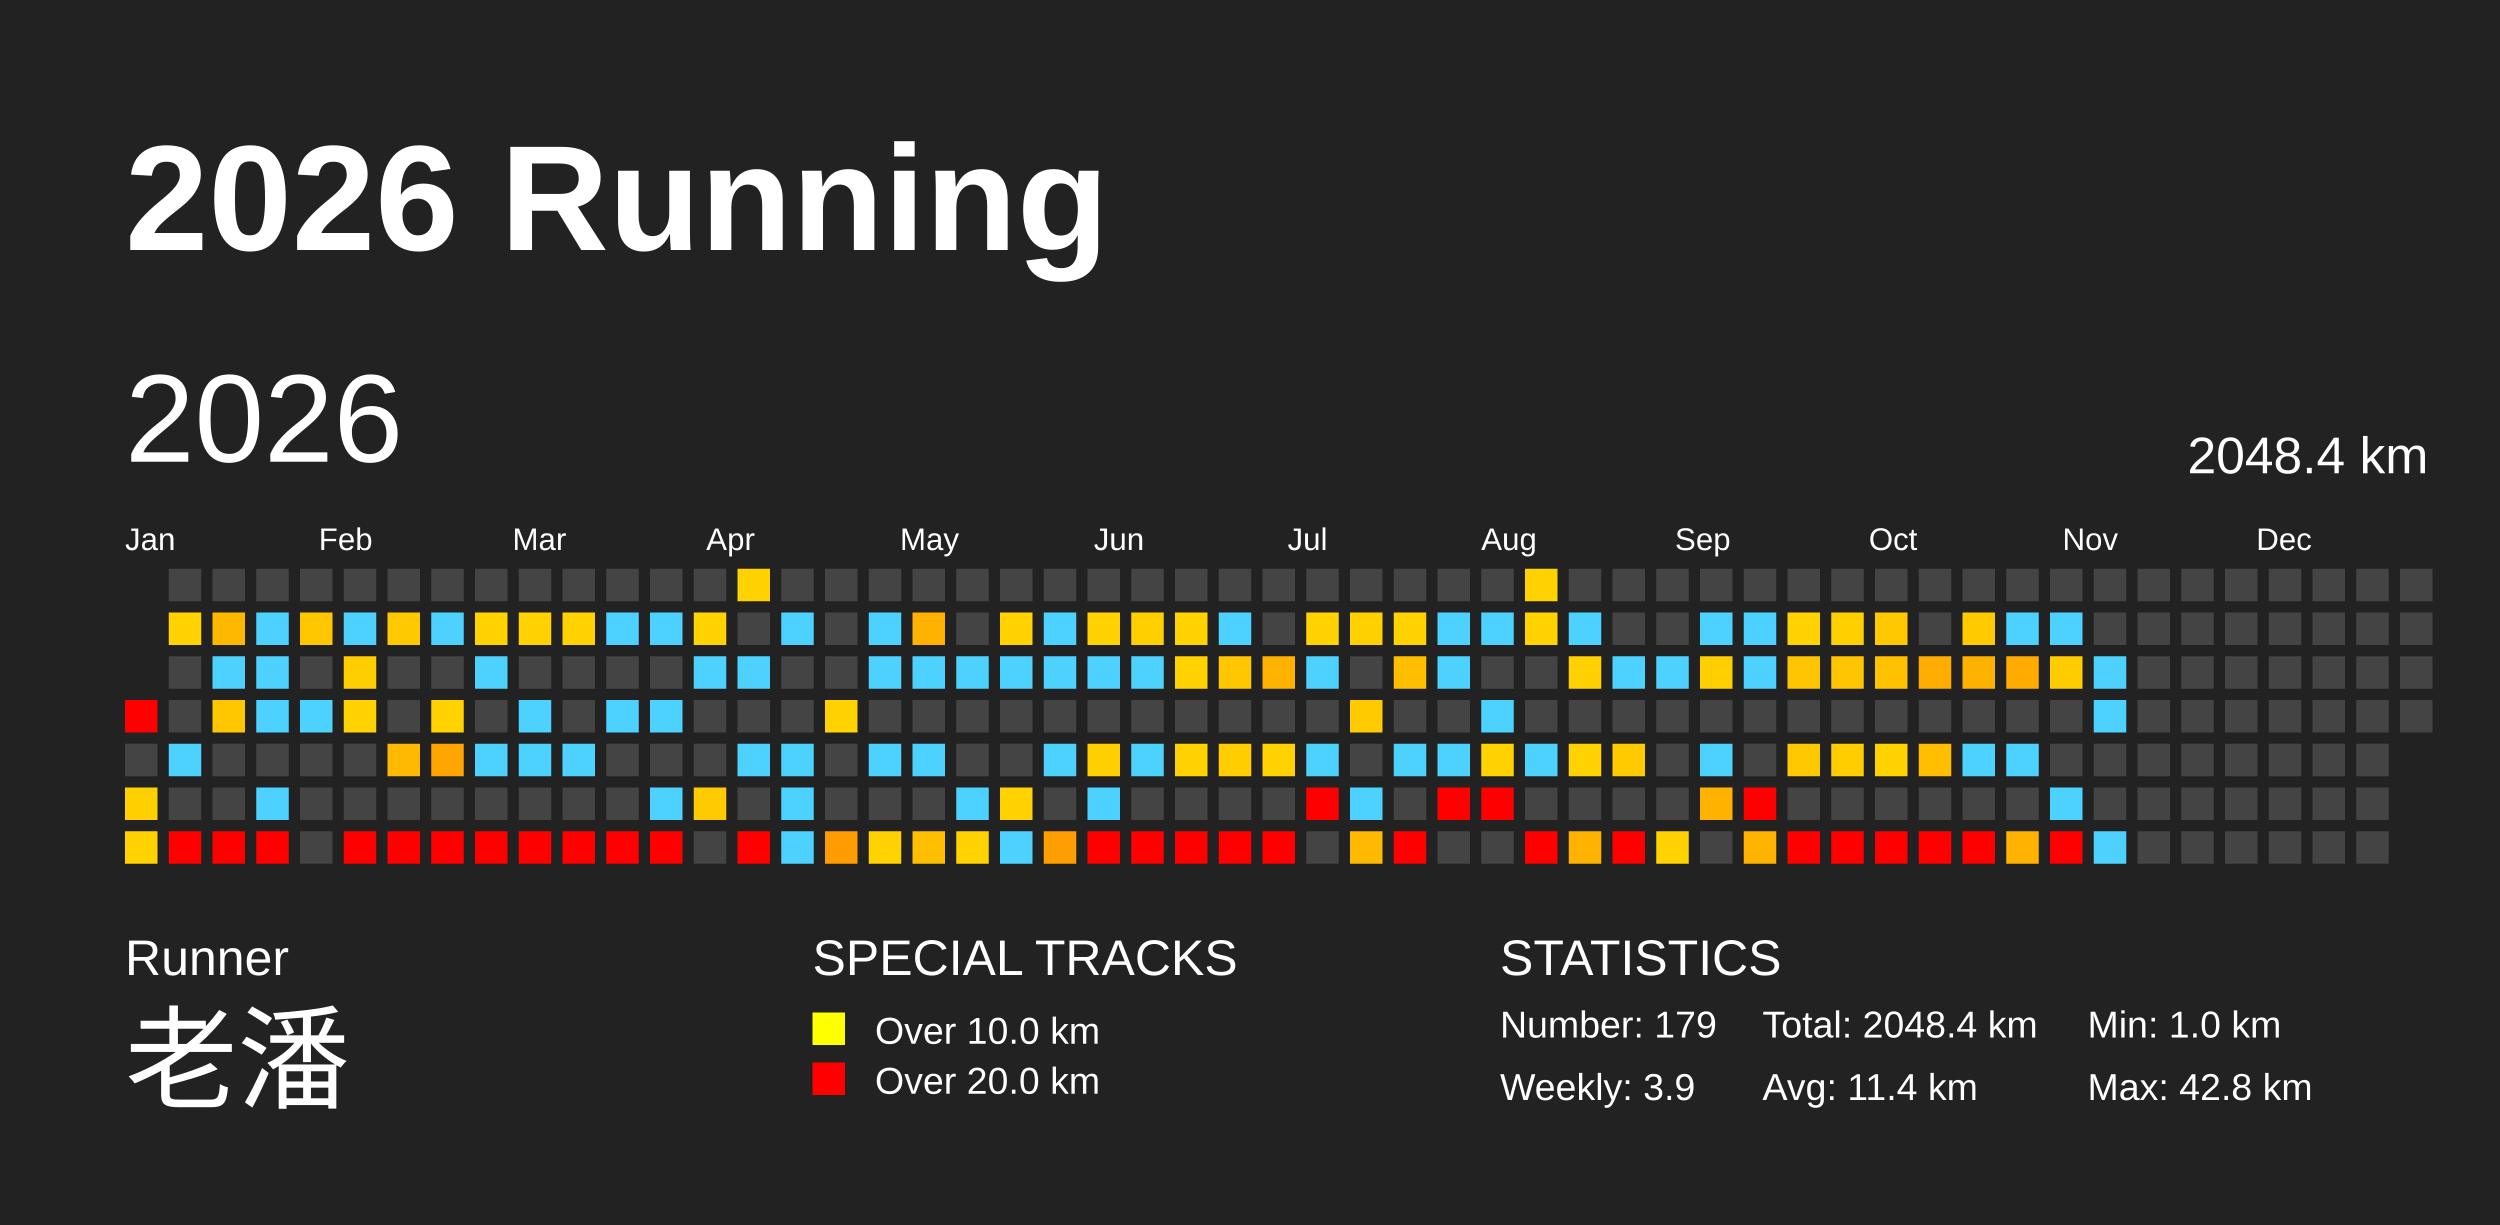
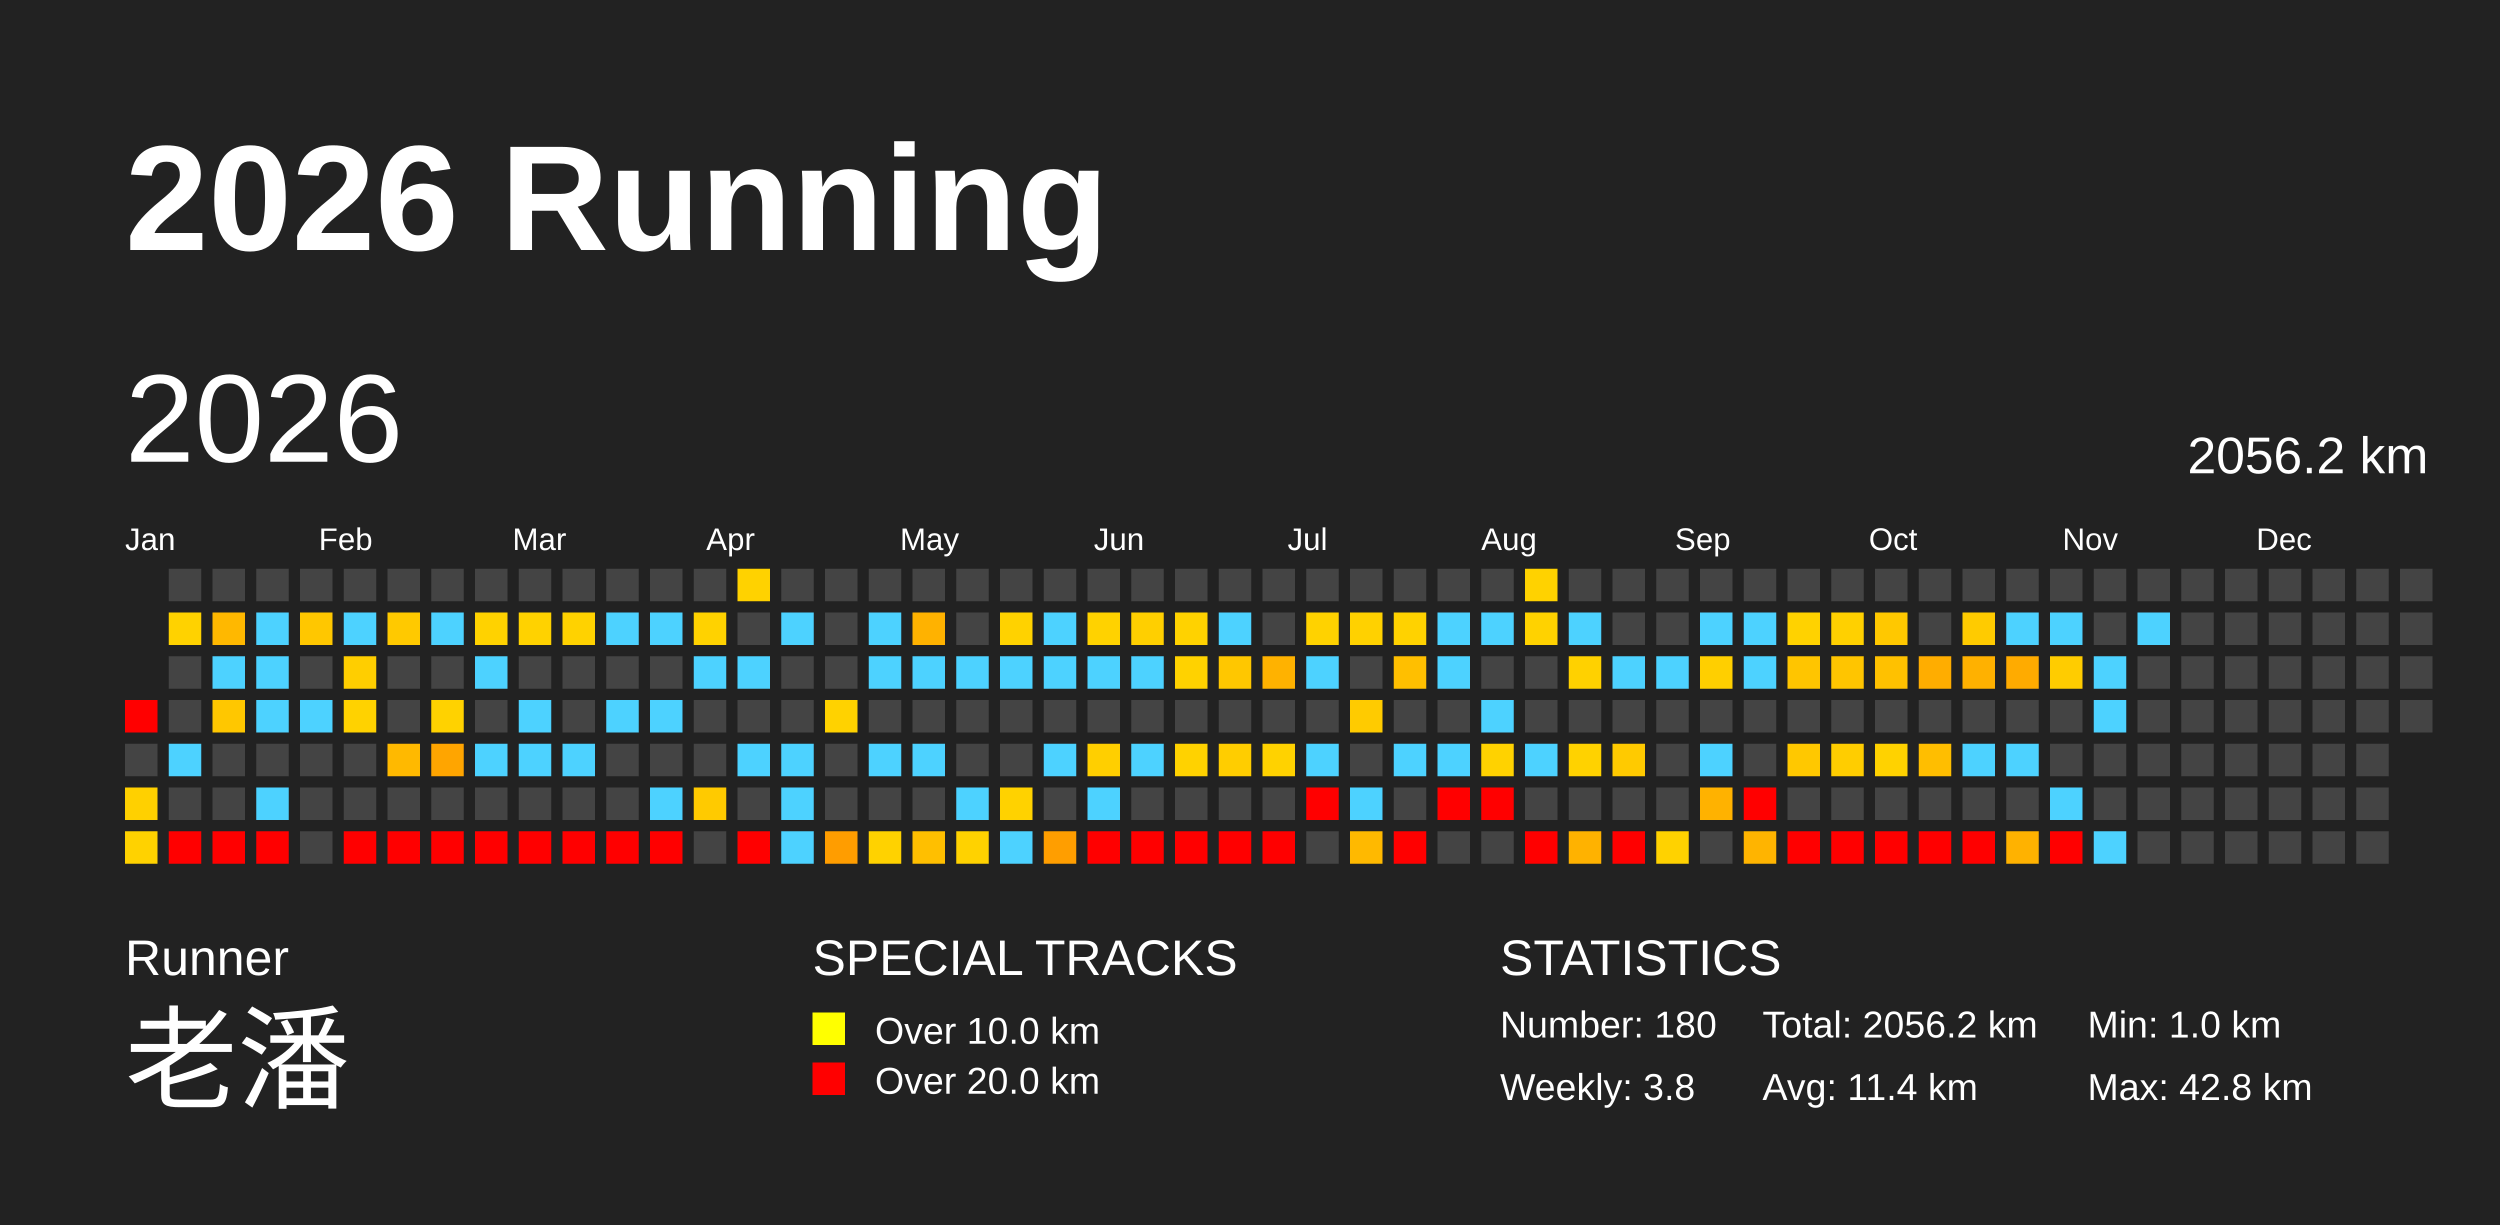
<svg xmlns="http://www.w3.org/2000/svg" baseProfile="full" height="98mm" version="1.1" viewBox="0,0,200,98" width="200mm">
  <defs />
  <rect fill="#222222" height="98" width="200" x="0" y="0" />
  <text fill="#FFFFFF" style="font-size:12px; font-family:Arial; font-weight:bold;" x="10" y="20">2026 Running</text>
  <text fill="#FFFFFF" style="font-size:4px; font-family:Arial" x="10" y="78">Runner</text>
  <text fill="#FFFFFF" style="font-size:9px; font-family:Arial" x="10" y="88">老潘</text>
  <text fill="#FFFFFF" style="font-size:4px; font-family:Arial" x="65" y="78">SPECIAL TRACKS</text>
  <rect fill="yellow" height="2.6" width="2.6" x="65" y="81" />
  <text fill="#FFFFFF" style="font-size:3px; font-family:Arial" x="70" y="83.5">Over 10.0 km</text>
  <rect fill="red" height="2.6" width="2.6" x="65" y="85" />
  <text fill="#FFFFFF" style="font-size:3px; font-family:Arial" x="70" y="87.5">Over 20.0 km</text>
  <text fill="#FFFFFF" style="font-size:4px; font-family:Arial" x="120" y="78">STATISTICS</text>
-   <text fill="#FFFFFF" style="font-size:3px; font-family:Arial" x="120" y="83">Number: 179</text>
-   <text fill="#FFFFFF" style="font-size:3px; font-family:Arial" x="120" y="88">Weekly: 3.9</text>
-   <text fill="#FFFFFF" style="font-size:3px; font-family:Arial" x="141" y="83">Total: 2048.4 km</text>
+   <text fill="#FFFFFF" style="font-size:3px; font-family:Arial" x="120" y="83">Number: 180</text>
+   <text fill="#FFFFFF" style="font-size:3px; font-family:Arial" x="120" y="88">Weekly: 3.8</text>
+   <text fill="#FFFFFF" style="font-size:3px; font-family:Arial" x="141" y="83">Total: 2056.2 km</text>
  <text fill="#FFFFFF" style="font-size:3px; font-family:Arial" x="141" y="88">Avg: 11.4 km</text>
  <text fill="#FFFFFF" style="font-size:3px; font-family:Arial" x="167" y="83">Min: 1.0 km</text>
  <text fill="#FFFFFF" style="font-size:3px; font-family:Arial" x="167" y="88">Max: 42.8 km</text>
  <text dominant-baseline="hanging" fill="#FFFFFF" style="font-size:10.0px; font-family:Arial;" x="10" y="30">2026</text>
-   <text dominant-baseline="hanging" fill="#FFFFFF" style="font-size:4.125px; font-family:Arial;" x="175" y="35">2048.4 km</text>
+   <text dominant-baseline="hanging" fill="#FFFFFF" style="font-size:4.125px; font-family:Arial;" x="175" y="35">2056.2 km</text>
  <text fill="#FFFFFF" style="font-size:2.5px; font-family:Arial" x="10.0" y="44">Jan</text>
  <text fill="#FFFFFF" style="font-size:2.5px; font-family:Arial" x="25.5" y="44">Feb</text>
  <text fill="#FFFFFF" style="font-size:2.5px; font-family:Arial" x="41.0" y="44">Mar</text>
  <text fill="#FFFFFF" style="font-size:2.5px; font-family:Arial" x="56.5" y="44">Apr</text>
  <text fill="#FFFFFF" style="font-size:2.5px; font-family:Arial" x="72.0" y="44">May</text>
  <text fill="#FFFFFF" style="font-size:2.5px; font-family:Arial" x="87.5" y="44">Jun</text>
  <text fill="#FFFFFF" style="font-size:2.5px; font-family:Arial" x="103.0" y="44">Jul</text>
  <text fill="#FFFFFF" style="font-size:2.5px; font-family:Arial" x="118.5" y="44">Aug</text>
  <text fill="#FFFFFF" style="font-size:2.5px; font-family:Arial" x="134.0" y="44">Sep</text>
  <text fill="#FFFFFF" style="font-size:2.5px; font-family:Arial" x="149.5" y="44">Oct</text>
  <text fill="#FFFFFF" style="font-size:2.5px; font-family:Arial" x="165.0" y="44">Nov</text>
  <text fill="#FFFFFF" style="font-size:2.5px; font-family:Arial" x="180.5" y="44">Dec</text>
  <rect fill="red" height="2.6" width="2.6" x="10.0" y="56.0" />
  <rect fill="#444444" height="2.6" width="2.6" x="10.0" y="59.5" />
  <rect fill="#ffd000" height="2.6" width="2.6" x="10.0" y="63.0" />
  <rect fill="#ffd200" height="2.6" width="2.6" x="10.0" y="66.5" />
  <rect fill="#444444" height="2.6" width="2.6" x="13.5" y="45.5" />
  <rect fill="#ffd200" height="2.6" width="2.6" x="13.5" y="49.0" />
  <rect fill="#444444" height="2.6" width="2.6" x="13.5" y="52.5" />
  <rect fill="#444444" height="2.6" width="2.6" x="13.5" y="56.0" />
  <rect fill="#4dd2ff" height="2.6" width="2.6" x="13.5" y="59.5" />
  <rect fill="#444444" height="2.6" width="2.6" x="13.5" y="63.0" />
  <rect fill="red" height="2.6" width="2.6" x="13.5" y="66.5" />
  <rect fill="#444444" height="2.6" width="2.6" x="17.0" y="45.5" />
  <rect fill="#ffb800" height="2.6" width="2.6" x="17.0" y="49.0" />
  <rect fill="#4dd2ff" height="2.6" width="2.6" x="17.0" y="52.5" />
  <rect fill="#ffc700" height="2.6" width="2.6" x="17.0" y="56.0" />
  <rect fill="#444444" height="2.6" width="2.6" x="17.0" y="59.5" />
  <rect fill="#444444" height="2.6" width="2.6" x="17.0" y="63.0" />
  <rect fill="red" height="2.6" width="2.6" x="17.0" y="66.5" />
  <rect fill="#444444" height="2.6" width="2.6" x="20.5" y="45.5" />
  <rect fill="#4dd2ff" height="2.6" width="2.6" x="20.5" y="49.0" />
  <rect fill="#4dd2ff" height="2.6" width="2.6" x="20.5" y="52.5" />
  <rect fill="#4dd2ff" height="2.6" width="2.6" x="20.5" y="56.0" />
  <rect fill="#444444" height="2.6" width="2.6" x="20.5" y="59.5" />
  <rect fill="#4dd2ff" height="2.6" width="2.6" x="20.5" y="63.0" />
  <rect fill="red" height="2.6" width="2.6" x="20.5" y="66.5" />
  <rect fill="#444444" height="2.6" width="2.6" x="24.0" y="45.5" />
  <rect fill="#ffc700" height="2.6" width="2.6" x="24.0" y="49.0" />
  <rect fill="#444444" height="2.6" width="2.6" x="24.0" y="52.5" />
  <rect fill="#4dd2ff" height="2.6" width="2.6" x="24.0" y="56.0" />
  <rect fill="#444444" height="2.6" width="2.6" x="24.0" y="59.5" />
  <rect fill="#444444" height="2.6" width="2.6" x="24.0" y="63.0" />
  <rect fill="#444444" height="2.6" width="2.6" x="24.0" y="66.5" />
  <rect fill="#444444" height="2.6" width="2.6" x="27.5" y="45.5" />
  <rect fill="#4dd2ff" height="2.6" width="2.6" x="27.5" y="49.0" />
  <rect fill="#ffce00" height="2.6" width="2.6" x="27.5" y="52.5" />
  <rect fill="#ffd200" height="2.6" width="2.6" x="27.5" y="56.0" />
  <rect fill="#444444" height="2.6" width="2.6" x="27.5" y="59.5" />
  <rect fill="#444444" height="2.6" width="2.6" x="27.5" y="63.0" />
  <rect fill="red" height="2.6" width="2.6" x="27.5" y="66.5" />
  <rect fill="#444444" height="2.6" width="2.6" x="31.0" y="45.5" />
  <rect fill="#ffc900" height="2.6" width="2.6" x="31.0" y="49.0" />
  <rect fill="#444444" height="2.6" width="2.6" x="31.0" y="52.5" />
  <rect fill="#444444" height="2.6" width="2.6" x="31.0" y="56.0" />
  <rect fill="#ffb900" height="2.6" width="2.6" x="31.0" y="59.5" />
  <rect fill="#444444" height="2.6" width="2.6" x="31.0" y="63.0" />
  <rect fill="red" height="2.6" width="2.6" x="31.0" y="66.5" />
  <rect fill="#444444" height="2.6" width="2.6" x="34.5" y="45.5" />
  <rect fill="#4dd2ff" height="2.6" width="2.6" x="34.5" y="49.0" />
  <rect fill="#444444" height="2.6" width="2.6" x="34.5" y="52.5" />
  <rect fill="#ffd200" height="2.6" width="2.6" x="34.5" y="56.0" />
  <rect fill="#ffa500" height="2.6" width="2.6" x="34.5" y="59.5" />
  <rect fill="#444444" height="2.6" width="2.6" x="34.5" y="63.0" />
  <rect fill="red" height="2.6" width="2.6" x="34.5" y="66.5" />
  <rect fill="#444444" height="2.6" width="2.6" x="38.0" y="45.5" />
  <rect fill="#ffd200" height="2.6" width="2.6" x="38.0" y="49.0" />
  <rect fill="#4dd2ff" height="2.6" width="2.6" x="38.0" y="52.5" />
  <rect fill="#444444" height="2.6" width="2.6" x="38.0" y="56.0" />
  <rect fill="#4dd2ff" height="2.6" width="2.6" x="38.0" y="59.5" />
  <rect fill="#444444" height="2.6" width="2.6" x="38.0" y="63.0" />
  <rect fill="red" height="2.6" width="2.6" x="38.0" y="66.5" />
  <rect fill="#444444" height="2.6" width="2.6" x="41.5" y="45.5" />
  <rect fill="#ffd200" height="2.6" width="2.6" x="41.5" y="49.0" />
  <rect fill="#444444" height="2.6" width="2.6" x="41.5" y="52.5" />
  <rect fill="#4dd2ff" height="2.6" width="2.6" x="41.5" y="56.0" />
  <rect fill="#4dd2ff" height="2.6" width="2.6" x="41.5" y="59.5" />
  <rect fill="#444444" height="2.6" width="2.6" x="41.5" y="63.0" />
  <rect fill="red" height="2.6" width="2.6" x="41.5" y="66.5" />
  <rect fill="#444444" height="2.6" width="2.6" x="45.0" y="45.5" />
  <rect fill="#ffd200" height="2.6" width="2.6" x="45.0" y="49.0" />
  <rect fill="#444444" height="2.6" width="2.6" x="45.0" y="52.5" />
  <rect fill="#444444" height="2.6" width="2.6" x="45.0" y="56.0" />
  <rect fill="#4dd2ff" height="2.6" width="2.6" x="45.0" y="59.5" />
  <rect fill="#444444" height="2.6" width="2.6" x="45.0" y="63.0" />
  <rect fill="red" height="2.6" width="2.6" x="45.0" y="66.5" />
  <rect fill="#444444" height="2.6" width="2.6" x="48.5" y="45.5" />
  <rect fill="#4dd2ff" height="2.6" width="2.6" x="48.5" y="49.0" />
  <rect fill="#444444" height="2.6" width="2.6" x="48.5" y="52.5" />
  <rect fill="#4dd2ff" height="2.6" width="2.6" x="48.5" y="56.0" />
  <rect fill="#444444" height="2.6" width="2.6" x="48.5" y="59.5" />
  <rect fill="#444444" height="2.6" width="2.6" x="48.5" y="63.0" />
  <rect fill="red" height="2.6" width="2.6" x="48.5" y="66.5" />
  <rect fill="#444444" height="2.6" width="2.6" x="52.0" y="45.5" />
  <rect fill="#4dd2ff" height="2.6" width="2.6" x="52.0" y="49.0" />
  <rect fill="#444444" height="2.6" width="2.6" x="52.0" y="52.5" />
  <rect fill="#4dd2ff" height="2.6" width="2.6" x="52.0" y="56.0" />
  <rect fill="#444444" height="2.6" width="2.6" x="52.0" y="59.5" />
  <rect fill="#4dd2ff" height="2.6" width="2.6" x="52.0" y="63.0" />
  <rect fill="red" height="2.6" width="2.6" x="52.0" y="66.5" />
  <rect fill="#444444" height="2.6" width="2.6" x="55.5" y="45.5" />
  <rect fill="#ffd200" height="2.6" width="2.6" x="55.5" y="49.0" />
  <rect fill="#4dd2ff" height="2.6" width="2.6" x="55.5" y="52.5" />
  <rect fill="#444444" height="2.6" width="2.6" x="55.5" y="56.0" />
  <rect fill="#444444" height="2.6" width="2.6" x="55.5" y="59.5" />
  <rect fill="#ffca00" height="2.6" width="2.6" x="55.5" y="63.0" />
  <rect fill="#444444" height="2.6" width="2.6" x="55.5" y="66.5" />
  <rect fill="#ffd200" height="2.6" width="2.6" x="59.0" y="45.5" />
  <rect fill="#444444" height="2.6" width="2.6" x="59.0" y="49.0" />
  <rect fill="#4dd2ff" height="2.6" width="2.6" x="59.0" y="52.5" />
  <rect fill="#444444" height="2.6" width="2.6" x="59.0" y="56.0" />
  <rect fill="#4dd2ff" height="2.6" width="2.6" x="59.0" y="59.5" />
  <rect fill="#444444" height="2.6" width="2.6" x="59.0" y="63.0" />
  <rect fill="red" height="2.6" width="2.6" x="59.0" y="66.5" />
  <rect fill="#444444" height="2.6" width="2.6" x="62.5" y="45.5" />
  <rect fill="#4dd2ff" height="2.6" width="2.6" x="62.5" y="49.0" />
  <rect fill="#444444" height="2.6" width="2.6" x="62.5" y="52.5" />
  <rect fill="#444444" height="2.6" width="2.6" x="62.5" y="56.0" />
  <rect fill="#4dd2ff" height="2.6" width="2.6" x="62.5" y="59.5" />
  <rect fill="#4dd2ff" height="2.6" width="2.6" x="62.5" y="63.0" />
  <rect fill="#4dd2ff" height="2.6" width="2.6" x="62.5" y="66.5" />
  <rect fill="#444444" height="2.6" width="2.6" x="66.0" y="45.5" />
  <rect fill="#444444" height="2.6" width="2.6" x="66.0" y="49.0" />
  <rect fill="#444444" height="2.6" width="2.6" x="66.0" y="52.5" />
  <rect fill="#ffd200" height="2.6" width="2.6" x="66.0" y="56.0" />
  <rect fill="#444444" height="2.6" width="2.6" x="66.0" y="59.5" />
  <rect fill="#444444" height="2.6" width="2.6" x="66.0" y="63.0" />
  <rect fill="#ff9d00" height="2.6" width="2.6" x="66.0" y="66.5" />
  <rect fill="#444444" height="2.6" width="2.6" x="69.5" y="45.5" />
  <rect fill="#4dd2ff" height="2.6" width="2.6" x="69.5" y="49.0" />
  <rect fill="#4dd2ff" height="2.6" width="2.6" x="69.5" y="52.5" />
  <rect fill="#444444" height="2.6" width="2.6" x="69.5" y="56.0" />
  <rect fill="#4dd2ff" height="2.6" width="2.6" x="69.5" y="59.5" />
  <rect fill="#444444" height="2.6" width="2.6" x="69.5" y="63.0" />
  <rect fill="#ffd200" height="2.6" width="2.6" x="69.5" y="66.5" />
  <rect fill="#444444" height="2.6" width="2.6" x="73.0" y="45.5" />
  <rect fill="#ffb200" height="2.6" width="2.6" x="73.0" y="49.0" />
  <rect fill="#4dd2ff" height="2.6" width="2.6" x="73.0" y="52.5" />
  <rect fill="#444444" height="2.6" width="2.6" x="73.0" y="56.0" />
  <rect fill="#4dd2ff" height="2.6" width="2.6" x="73.0" y="59.5" />
  <rect fill="#444444" height="2.6" width="2.6" x="73.0" y="63.0" />
  <rect fill="#ffbf00" height="2.6" width="2.6" x="73.0" y="66.5" />
  <rect fill="#444444" height="2.6" width="2.6" x="76.5" y="45.5" />
  <rect fill="#444444" height="2.6" width="2.6" x="76.5" y="49.0" />
  <rect fill="#4dd2ff" height="2.6" width="2.6" x="76.5" y="52.5" />
  <rect fill="#444444" height="2.6" width="2.6" x="76.5" y="56.0" />
  <rect fill="#444444" height="2.6" width="2.6" x="76.5" y="59.5" />
  <rect fill="#4dd2ff" height="2.6" width="2.6" x="76.5" y="63.0" />
  <rect fill="#ffd200" height="2.6" width="2.6" x="76.5" y="66.5" />
  <rect fill="#444444" height="2.6" width="2.6" x="80.0" y="45.5" />
  <rect fill="#ffd200" height="2.6" width="2.6" x="80.0" y="49.0" />
  <rect fill="#4dd2ff" height="2.6" width="2.6" x="80.0" y="52.5" />
  <rect fill="#444444" height="2.6" width="2.6" x="80.0" y="56.0" />
  <rect fill="#444444" height="2.6" width="2.6" x="80.0" y="59.5" />
  <rect fill="#ffd200" height="2.6" width="2.6" x="80.0" y="63.0" />
  <rect fill="#4dd2ff" height="2.6" width="2.6" x="80.0" y="66.5" />
  <rect fill="#444444" height="2.6" width="2.6" x="83.5" y="45.5" />
  <rect fill="#4dd2ff" height="2.6" width="2.6" x="83.5" y="49.0" />
  <rect fill="#4dd2ff" height="2.6" width="2.6" x="83.5" y="52.5" />
  <rect fill="#444444" height="2.6" width="2.6" x="83.5" y="56.0" />
  <rect fill="#4dd2ff" height="2.6" width="2.6" x="83.5" y="59.5" />
  <rect fill="#444444" height="2.6" width="2.6" x="83.5" y="63.0" />
  <rect fill="#ff9e00" height="2.6" width="2.6" x="83.5" y="66.5" />
  <rect fill="#444444" height="2.6" width="2.6" x="87.0" y="45.5" />
  <rect fill="#ffd200" height="2.6" width="2.6" x="87.0" y="49.0" />
  <rect fill="#4dd2ff" height="2.6" width="2.6" x="87.0" y="52.5" />
  <rect fill="#444444" height="2.6" width="2.6" x="87.0" y="56.0" />
  <rect fill="#ffcf00" height="2.6" width="2.6" x="87.0" y="59.5" />
  <rect fill="#4dd2ff" height="2.6" width="2.6" x="87.0" y="63.0" />
  <rect fill="red" height="2.6" width="2.6" x="87.0" y="66.5" />
  <rect fill="#444444" height="2.6" width="2.6" x="90.5" y="45.5" />
  <rect fill="#ffcf00" height="2.6" width="2.6" x="90.5" y="49.0" />
  <rect fill="#4dd2ff" height="2.6" width="2.6" x="90.5" y="52.5" />
  <rect fill="#444444" height="2.6" width="2.6" x="90.5" y="56.0" />
  <rect fill="#4dd2ff" height="2.6" width="2.6" x="90.5" y="59.5" />
  <rect fill="#444444" height="2.6" width="2.6" x="90.5" y="63.0" />
  <rect fill="red" height="2.6" width="2.6" x="90.5" y="66.5" />
  <rect fill="#444444" height="2.6" width="2.6" x="94.0" y="45.5" />
  <rect fill="#ffd200" height="2.6" width="2.6" x="94.0" y="49.0" />
  <rect fill="#ffd200" height="2.6" width="2.6" x="94.0" y="52.5" />
  <rect fill="#444444" height="2.6" width="2.6" x="94.0" y="56.0" />
  <rect fill="#ffd200" height="2.6" width="2.6" x="94.0" y="59.5" />
  <rect fill="#444444" height="2.6" width="2.6" x="94.0" y="63.0" />
  <rect fill="red" height="2.6" width="2.6" x="94.0" y="66.5" />
  <rect fill="#444444" height="2.6" width="2.6" x="97.5" y="45.5" />
  <rect fill="#4dd2ff" height="2.6" width="2.6" x="97.5" y="49.0" />
  <rect fill="#ffc700" height="2.6" width="2.6" x="97.5" y="52.5" />
  <rect fill="#444444" height="2.6" width="2.6" x="97.5" y="56.0" />
  <rect fill="#ffcd00" height="2.6" width="2.6" x="97.5" y="59.5" />
  <rect fill="#444444" height="2.6" width="2.6" x="97.5" y="63.0" />
  <rect fill="red" height="2.6" width="2.6" x="97.5" y="66.5" />
  <rect fill="#444444" height="2.6" width="2.6" x="101.0" y="45.5" />
  <rect fill="#444444" height="2.6" width="2.6" x="101.0" y="49.0" />
  <rect fill="#ffb200" height="2.6" width="2.6" x="101.0" y="52.5" />
  <rect fill="#444444" height="2.6" width="2.6" x="101.0" y="56.0" />
  <rect fill="#ffd200" height="2.6" width="2.6" x="101.0" y="59.5" />
  <rect fill="#444444" height="2.6" width="2.6" x="101.0" y="63.0" />
  <rect fill="red" height="2.6" width="2.6" x="101.0" y="66.5" />
  <rect fill="#444444" height="2.6" width="2.6" x="104.5" y="45.5" />
  <rect fill="#ffd200" height="2.6" width="2.6" x="104.5" y="49.0" />
  <rect fill="#4dd2ff" height="2.6" width="2.6" x="104.5" y="52.5" />
  <rect fill="#444444" height="2.6" width="2.6" x="104.5" y="56.0" />
  <rect fill="#4dd2ff" height="2.6" width="2.6" x="104.5" y="59.5" />
  <rect fill="red" height="2.6" width="2.6" x="104.5" y="63.0" />
  <rect fill="#444444" height="2.6" width="2.6" x="104.5" y="66.5" />
  <rect fill="#444444" height="2.6" width="2.6" x="108.0" y="45.5" />
  <rect fill="#ffd100" height="2.6" width="2.6" x="108.0" y="49.0" />
  <rect fill="#444444" height="2.6" width="2.6" x="108.0" y="52.5" />
  <rect fill="#ffcb00" height="2.6" width="2.6" x="108.0" y="56.0" />
  <rect fill="#444444" height="2.6" width="2.6" x="108.0" y="59.5" />
  <rect fill="#4dd2ff" height="2.6" width="2.6" x="108.0" y="63.0" />
  <rect fill="#ffb900" height="2.6" width="2.6" x="108.0" y="66.5" />
  <rect fill="#444444" height="2.6" width="2.6" x="111.5" y="45.5" />
  <rect fill="#ffd200" height="2.6" width="2.6" x="111.5" y="49.0" />
  <rect fill="#ffbf00" height="2.6" width="2.6" x="111.5" y="52.5" />
  <rect fill="#444444" height="2.6" width="2.6" x="111.5" y="56.0" />
  <rect fill="#4dd2ff" height="2.6" width="2.6" x="111.5" y="59.5" />
  <rect fill="#444444" height="2.6" width="2.6" x="111.5" y="63.0" />
  <rect fill="red" height="2.6" width="2.6" x="111.5" y="66.5" />
  <rect fill="#444444" height="2.6" width="2.6" x="115.0" y="45.5" />
  <rect fill="#4dd2ff" height="2.6" width="2.6" x="115.0" y="49.0" />
  <rect fill="#4dd2ff" height="2.6" width="2.6" x="115.0" y="52.5" />
  <rect fill="#444444" height="2.6" width="2.6" x="115.0" y="56.0" />
  <rect fill="#4dd2ff" height="2.6" width="2.6" x="115.0" y="59.5" />
  <rect fill="red" height="2.6" width="2.6" x="115.0" y="63.0" />
  <rect fill="#444444" height="2.6" width="2.6" x="115.0" y="66.5" />
  <rect fill="#444444" height="2.6" width="2.6" x="118.5" y="45.5" />
  <rect fill="#4dd2ff" height="2.6" width="2.6" x="118.5" y="49.0" />
  <rect fill="#444444" height="2.6" width="2.6" x="118.5" y="52.5" />
  <rect fill="#4dd2ff" height="2.6" width="2.6" x="118.5" y="56.0" />
  <rect fill="#ffd200" height="2.6" width="2.6" x="118.5" y="59.5" />
  <rect fill="red" height="2.6" width="2.6" x="118.5" y="63.0" />
  <rect fill="#444444" height="2.6" width="2.6" x="118.5" y="66.5" />
  <rect fill="#ffd200" height="2.6" width="2.6" x="122.0" y="45.5" />
  <rect fill="#ffd200" height="2.6" width="2.6" x="122.0" y="49.0" />
  <rect fill="#444444" height="2.6" width="2.6" x="122.0" y="52.5" />
  <rect fill="#444444" height="2.6" width="2.6" x="122.0" y="56.0" />
  <rect fill="#4dd2ff" height="2.6" width="2.6" x="122.0" y="59.5" />
  <rect fill="#444444" height="2.6" width="2.6" x="122.0" y="63.0" />
  <rect fill="red" height="2.6" width="2.6" x="122.0" y="66.5" />
  <rect fill="#444444" height="2.6" width="2.6" x="125.5" y="45.5" />
  <rect fill="#4dd2ff" height="2.6" width="2.6" x="125.5" y="49.0" />
  <rect fill="#ffd100" height="2.6" width="2.6" x="125.5" y="52.5" />
  <rect fill="#444444" height="2.6" width="2.6" x="125.5" y="56.0" />
  <rect fill="#ffd200" height="2.6" width="2.6" x="125.5" y="59.5" />
  <rect fill="#444444" height="2.6" width="2.6" x="125.5" y="63.0" />
  <rect fill="#ffb200" height="2.6" width="2.6" x="125.5" y="66.5" />
  <rect fill="#444444" height="2.6" width="2.6" x="129.0" y="45.5" />
  <rect fill="#444444" height="2.6" width="2.6" x="129.0" y="49.0" />
  <rect fill="#4dd2ff" height="2.6" width="2.6" x="129.0" y="52.5" />
  <rect fill="#444444" height="2.6" width="2.6" x="129.0" y="56.0" />
  <rect fill="#ffca00" height="2.6" width="2.6" x="129.0" y="59.5" />
  <rect fill="#444444" height="2.6" width="2.6" x="129.0" y="63.0" />
  <rect fill="red" height="2.6" width="2.6" x="129.0" y="66.5" />
  <rect fill="#444444" height="2.6" width="2.6" x="132.5" y="45.5" />
  <rect fill="#444444" height="2.6" width="2.6" x="132.5" y="49.0" />
  <rect fill="#4dd2ff" height="2.6" width="2.6" x="132.5" y="52.5" />
  <rect fill="#444444" height="2.6" width="2.6" x="132.5" y="56.0" />
  <rect fill="#444444" height="2.6" width="2.6" x="132.5" y="59.5" />
  <rect fill="#444444" height="2.6" width="2.6" x="132.5" y="63.0" />
  <rect fill="#ffd200" height="2.6" width="2.6" x="132.5" y="66.5" />
  <rect fill="#444444" height="2.6" width="2.6" x="136.0" y="45.5" />
  <rect fill="#4dd2ff" height="2.6" width="2.6" x="136.0" y="49.0" />
  <rect fill="#ffcf00" height="2.6" width="2.6" x="136.0" y="52.5" />
  <rect fill="#444444" height="2.6" width="2.6" x="136.0" y="56.0" />
  <rect fill="#4dd2ff" height="2.6" width="2.6" x="136.0" y="59.5" />
  <rect fill="#ffb200" height="2.6" width="2.6" x="136.0" y="63.0" />
  <rect fill="#444444" height="2.6" width="2.6" x="136.0" y="66.5" />
  <rect fill="#444444" height="2.6" width="2.6" x="139.5" y="45.5" />
  <rect fill="#4dd2ff" height="2.6" width="2.6" x="139.5" y="49.0" />
  <rect fill="#4dd2ff" height="2.6" width="2.6" x="139.5" y="52.5" />
  <rect fill="#444444" height="2.6" width="2.6" x="139.5" y="56.0" />
  <rect fill="#444444" height="2.6" width="2.6" x="139.5" y="59.5" />
  <rect fill="red" height="2.6" width="2.6" x="139.5" y="63.0" />
  <rect fill="#ffb400" height="2.6" width="2.6" x="139.5" y="66.5" />
  <rect fill="#444444" height="2.6" width="2.6" x="143.0" y="45.5" />
  <rect fill="#ffd200" height="2.6" width="2.6" x="143.0" y="49.0" />
  <rect fill="#ffc500" height="2.6" width="2.6" x="143.0" y="52.5" />
  <rect fill="#444444" height="2.6" width="2.6" x="143.0" y="56.0" />
  <rect fill="#ffc800" height="2.6" width="2.6" x="143.0" y="59.5" />
  <rect fill="#444444" height="2.6" width="2.6" x="143.0" y="63.0" />
  <rect fill="red" height="2.6" width="2.6" x="143.0" y="66.5" />
  <rect fill="#444444" height="2.6" width="2.6" x="146.5" y="45.5" />
  <rect fill="#ffd000" height="2.6" width="2.6" x="146.5" y="49.0" />
  <rect fill="#ffc500" height="2.6" width="2.6" x="146.5" y="52.5" />
  <rect fill="#444444" height="2.6" width="2.6" x="146.5" y="56.0" />
  <rect fill="#ffcd00" height="2.6" width="2.6" x="146.5" y="59.5" />
  <rect fill="#444444" height="2.6" width="2.6" x="146.5" y="63.0" />
  <rect fill="red" height="2.6" width="2.6" x="146.5" y="66.5" />
  <rect fill="#444444" height="2.6" width="2.6" x="150.0" y="45.5" />
  <rect fill="#ffc800" height="2.6" width="2.6" x="150.0" y="49.0" />
  <rect fill="#ffc100" height="2.6" width="2.6" x="150.0" y="52.5" />
  <rect fill="#444444" height="2.6" width="2.6" x="150.0" y="56.0" />
  <rect fill="#ffd200" height="2.6" width="2.6" x="150.0" y="59.5" />
  <rect fill="#444444" height="2.6" width="2.6" x="150.0" y="63.0" />
  <rect fill="red" height="2.6" width="2.6" x="150.0" y="66.5" />
  <rect fill="#444444" height="2.6" width="2.6" x="153.5" y="45.5" />
  <rect fill="#444444" height="2.6" width="2.6" x="153.5" y="49.0" />
  <rect fill="#ffad00" height="2.6" width="2.6" x="153.5" y="52.5" />
  <rect fill="#444444" height="2.6" width="2.6" x="153.5" y="56.0" />
  <rect fill="#ffbe00" height="2.6" width="2.6" x="153.5" y="59.5" />
  <rect fill="#444444" height="2.6" width="2.6" x="153.5" y="63.0" />
  <rect fill="red" height="2.6" width="2.6" x="153.5" y="66.5" />
  <rect fill="#444444" height="2.6" width="2.6" x="157.0" y="45.5" />
  <rect fill="#ffcb00" height="2.6" width="2.6" x="157.0" y="49.0" />
  <rect fill="#ffb100" height="2.6" width="2.6" x="157.0" y="52.5" />
  <rect fill="#444444" height="2.6" width="2.6" x="157.0" y="56.0" />
  <rect fill="#4dd2ff" height="2.6" width="2.6" x="157.0" y="59.5" />
  <rect fill="#444444" height="2.6" width="2.6" x="157.0" y="63.0" />
  <rect fill="red" height="2.6" width="2.6" x="157.0" y="66.5" />
  <rect fill="#444444" height="2.6" width="2.6" x="160.5" y="45.5" />
  <rect fill="#4dd2ff" height="2.6" width="2.6" x="160.5" y="49.0" />
  <rect fill="#ffab00" height="2.6" width="2.6" x="160.5" y="52.5" />
  <rect fill="#444444" height="2.6" width="2.6" x="160.5" y="56.0" />
  <rect fill="#4dd2ff" height="2.6" width="2.6" x="160.5" y="59.5" />
  <rect fill="#444444" height="2.6" width="2.6" x="160.5" y="63.0" />
  <rect fill="#ffb200" height="2.6" width="2.6" x="160.5" y="66.5" />
  <rect fill="#444444" height="2.6" width="2.6" x="164.0" y="45.5" />
  <rect fill="#4dd2ff" height="2.6" width="2.6" x="164.0" y="49.0" />
  <rect fill="#ffcc00" height="2.6" width="2.6" x="164.0" y="52.5" />
  <rect fill="#444444" height="2.6" width="2.6" x="164.0" y="56.0" />
  <rect fill="#444444" height="2.6" width="2.6" x="164.0" y="59.5" />
  <rect fill="#4dd2ff" height="2.6" width="2.6" x="164.0" y="63.0" />
  <rect fill="red" height="2.6" width="2.6" x="164.0" y="66.5" />
  <rect fill="#444444" height="2.6" width="2.6" x="167.5" y="45.5" />
  <rect fill="#444444" height="2.6" width="2.6" x="167.5" y="49.0" />
  <rect fill="#4dd2ff" height="2.6" width="2.6" x="167.5" y="52.5" />
  <rect fill="#4dd2ff" height="2.6" width="2.6" x="167.5" y="56.0" />
  <rect fill="#444444" height="2.6" width="2.6" x="167.5" y="59.5" />
  <rect fill="#444444" height="2.6" width="2.6" x="167.5" y="63.0" />
  <rect fill="#4dd2ff" height="2.6" width="2.6" x="167.5" y="66.5" />
  <rect fill="#444444" height="2.6" width="2.6" x="171.0" y="45.5" />
-   <rect fill="#444444" height="2.6" width="2.6" x="171.0" y="49.0" />
+   <rect fill="#4dd2ff" height="2.6" width="2.6" x="171.0" y="49.0" />
  <rect fill="#444444" height="2.6" width="2.6" x="171.0" y="52.5" />
  <rect fill="#444444" height="2.6" width="2.6" x="171.0" y="56.0" />
  <rect fill="#444444" height="2.6" width="2.6" x="171.0" y="59.5" />
  <rect fill="#444444" height="2.6" width="2.6" x="171.0" y="63.0" />
  <rect fill="#444444" height="2.6" width="2.6" x="171.0" y="66.5" />
  <rect fill="#444444" height="2.6" width="2.6" x="174.5" y="45.5" />
  <rect fill="#444444" height="2.6" width="2.6" x="174.5" y="49.0" />
  <rect fill="#444444" height="2.6" width="2.6" x="174.5" y="52.5" />
  <rect fill="#444444" height="2.6" width="2.6" x="174.5" y="56.0" />
  <rect fill="#444444" height="2.6" width="2.6" x="174.5" y="59.5" />
  <rect fill="#444444" height="2.6" width="2.6" x="174.5" y="63.0" />
  <rect fill="#444444" height="2.6" width="2.6" x="174.5" y="66.5" />
  <rect fill="#444444" height="2.6" width="2.6" x="178.0" y="45.5" />
  <rect fill="#444444" height="2.6" width="2.6" x="178.0" y="49.0" />
  <rect fill="#444444" height="2.6" width="2.6" x="178.0" y="52.5" />
  <rect fill="#444444" height="2.6" width="2.6" x="178.0" y="56.0" />
  <rect fill="#444444" height="2.6" width="2.6" x="178.0" y="59.5" />
  <rect fill="#444444" height="2.6" width="2.6" x="178.0" y="63.0" />
  <rect fill="#444444" height="2.6" width="2.6" x="178.0" y="66.5" />
  <rect fill="#444444" height="2.6" width="2.6" x="181.5" y="45.5" />
  <rect fill="#444444" height="2.6" width="2.6" x="181.5" y="49.0" />
  <rect fill="#444444" height="2.6" width="2.6" x="181.5" y="52.5" />
  <rect fill="#444444" height="2.6" width="2.6" x="181.5" y="56.0" />
  <rect fill="#444444" height="2.6" width="2.6" x="181.5" y="59.5" />
  <rect fill="#444444" height="2.6" width="2.6" x="181.5" y="63.0" />
  <rect fill="#444444" height="2.6" width="2.6" x="181.5" y="66.5" />
  <rect fill="#444444" height="2.6" width="2.6" x="185.0" y="45.5" />
  <rect fill="#444444" height="2.6" width="2.6" x="185.0" y="49.0" />
  <rect fill="#444444" height="2.6" width="2.6" x="185.0" y="52.5" />
  <rect fill="#444444" height="2.6" width="2.6" x="185.0" y="56.0" />
  <rect fill="#444444" height="2.6" width="2.6" x="185.0" y="59.5" />
  <rect fill="#444444" height="2.6" width="2.6" x="185.0" y="63.0" />
  <rect fill="#444444" height="2.6" width="2.6" x="185.0" y="66.5" />
  <rect fill="#444444" height="2.6" width="2.6" x="188.5" y="45.5" />
  <rect fill="#444444" height="2.6" width="2.6" x="188.5" y="49.0" />
  <rect fill="#444444" height="2.6" width="2.6" x="188.5" y="52.5" />
  <rect fill="#444444" height="2.6" width="2.6" x="188.5" y="56.0" />
  <rect fill="#444444" height="2.6" width="2.6" x="188.5" y="59.5" />
  <rect fill="#444444" height="2.6" width="2.6" x="188.5" y="63.0" />
  <rect fill="#444444" height="2.6" width="2.6" x="188.5" y="66.5" />
  <rect fill="#444444" height="2.6" width="2.6" x="192.0" y="45.5" />
  <rect fill="#444444" height="2.6" width="2.6" x="192.0" y="49.0" />
  <rect fill="#444444" height="2.6" width="2.6" x="192.0" y="52.5" />
  <rect fill="#444444" height="2.6" width="2.6" x="192.0" y="56.0" />
</svg>
